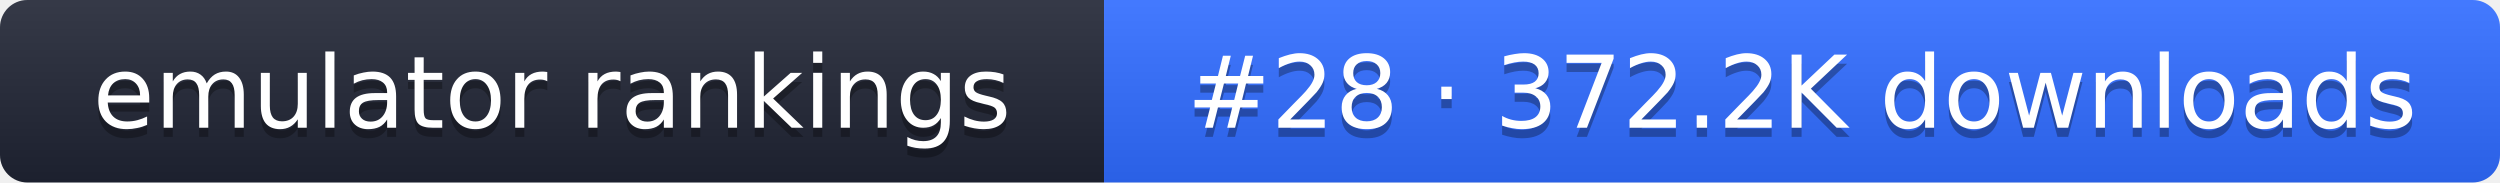
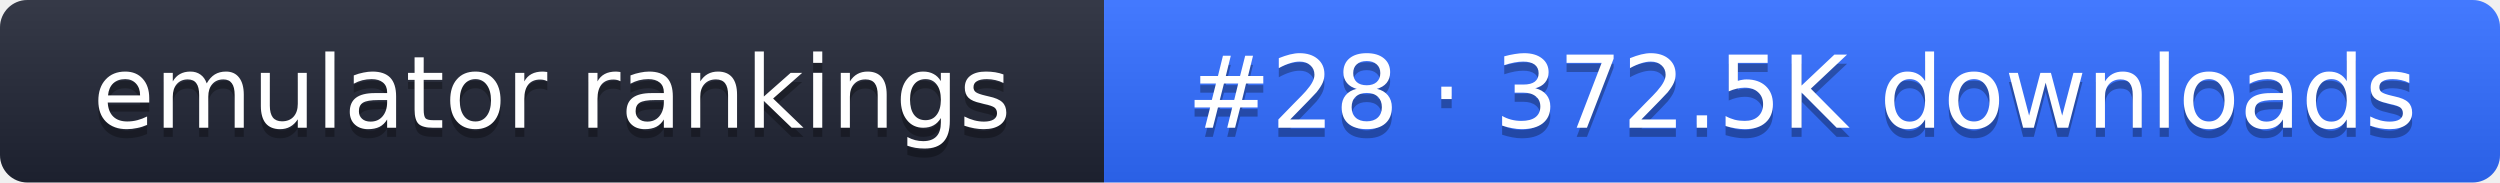
- <svg xmlns="http://www.w3.org/2000/svg" width="274" height="20" role="img" aria-label="emulator rankings: #28 · 372.2K downloads">
+ <svg xmlns="http://www.w3.org/2000/svg" width="274" height="20" role="img" aria-label="emulator rankings: #28 · 372.5K downloads">
  <linearGradient id="g" x2="0" y2="100%">
    <stop offset="0" stop-color="#fff" stop-opacity=".1" />
    <stop offset="1" stop-opacity=".1" />
  </linearGradient>
  <clipPath id="r">
    <rect width="274" height="20" rx="3" fill="#fff" />
  </clipPath>
  <g clip-path="url(#r)">
    <rect width="121" height="20" fill="#1f2433" />
    <rect x="121" width="153" height="20" fill="#2f6bff" />
    <rect width="274" height="20" fill="url(#g)" />
  </g>
  <g fill="#fff" text-anchor="middle" font-family="Verdana,DejaVu Sans,sans-serif" font-size="11">
    <text x="60.5" y="15" fill="#010101" fill-opacity=".3">emulator rankings</text>
    <text x="60.5" y="14">emulator rankings</text>
-     <text x="197.5" y="15" fill="#010101" fill-opacity=".3">#28 · 372.2K downloads</text>
-     <text x="197.5" y="14">#28 · 372.2K downloads</text>
+     <text x="197.5" y="15" fill="#010101" fill-opacity=".3">#28 · 372.5K downloads</text>
+     <text x="197.5" y="14">#28 · 372.5K downloads</text>
  </g>
</svg>
